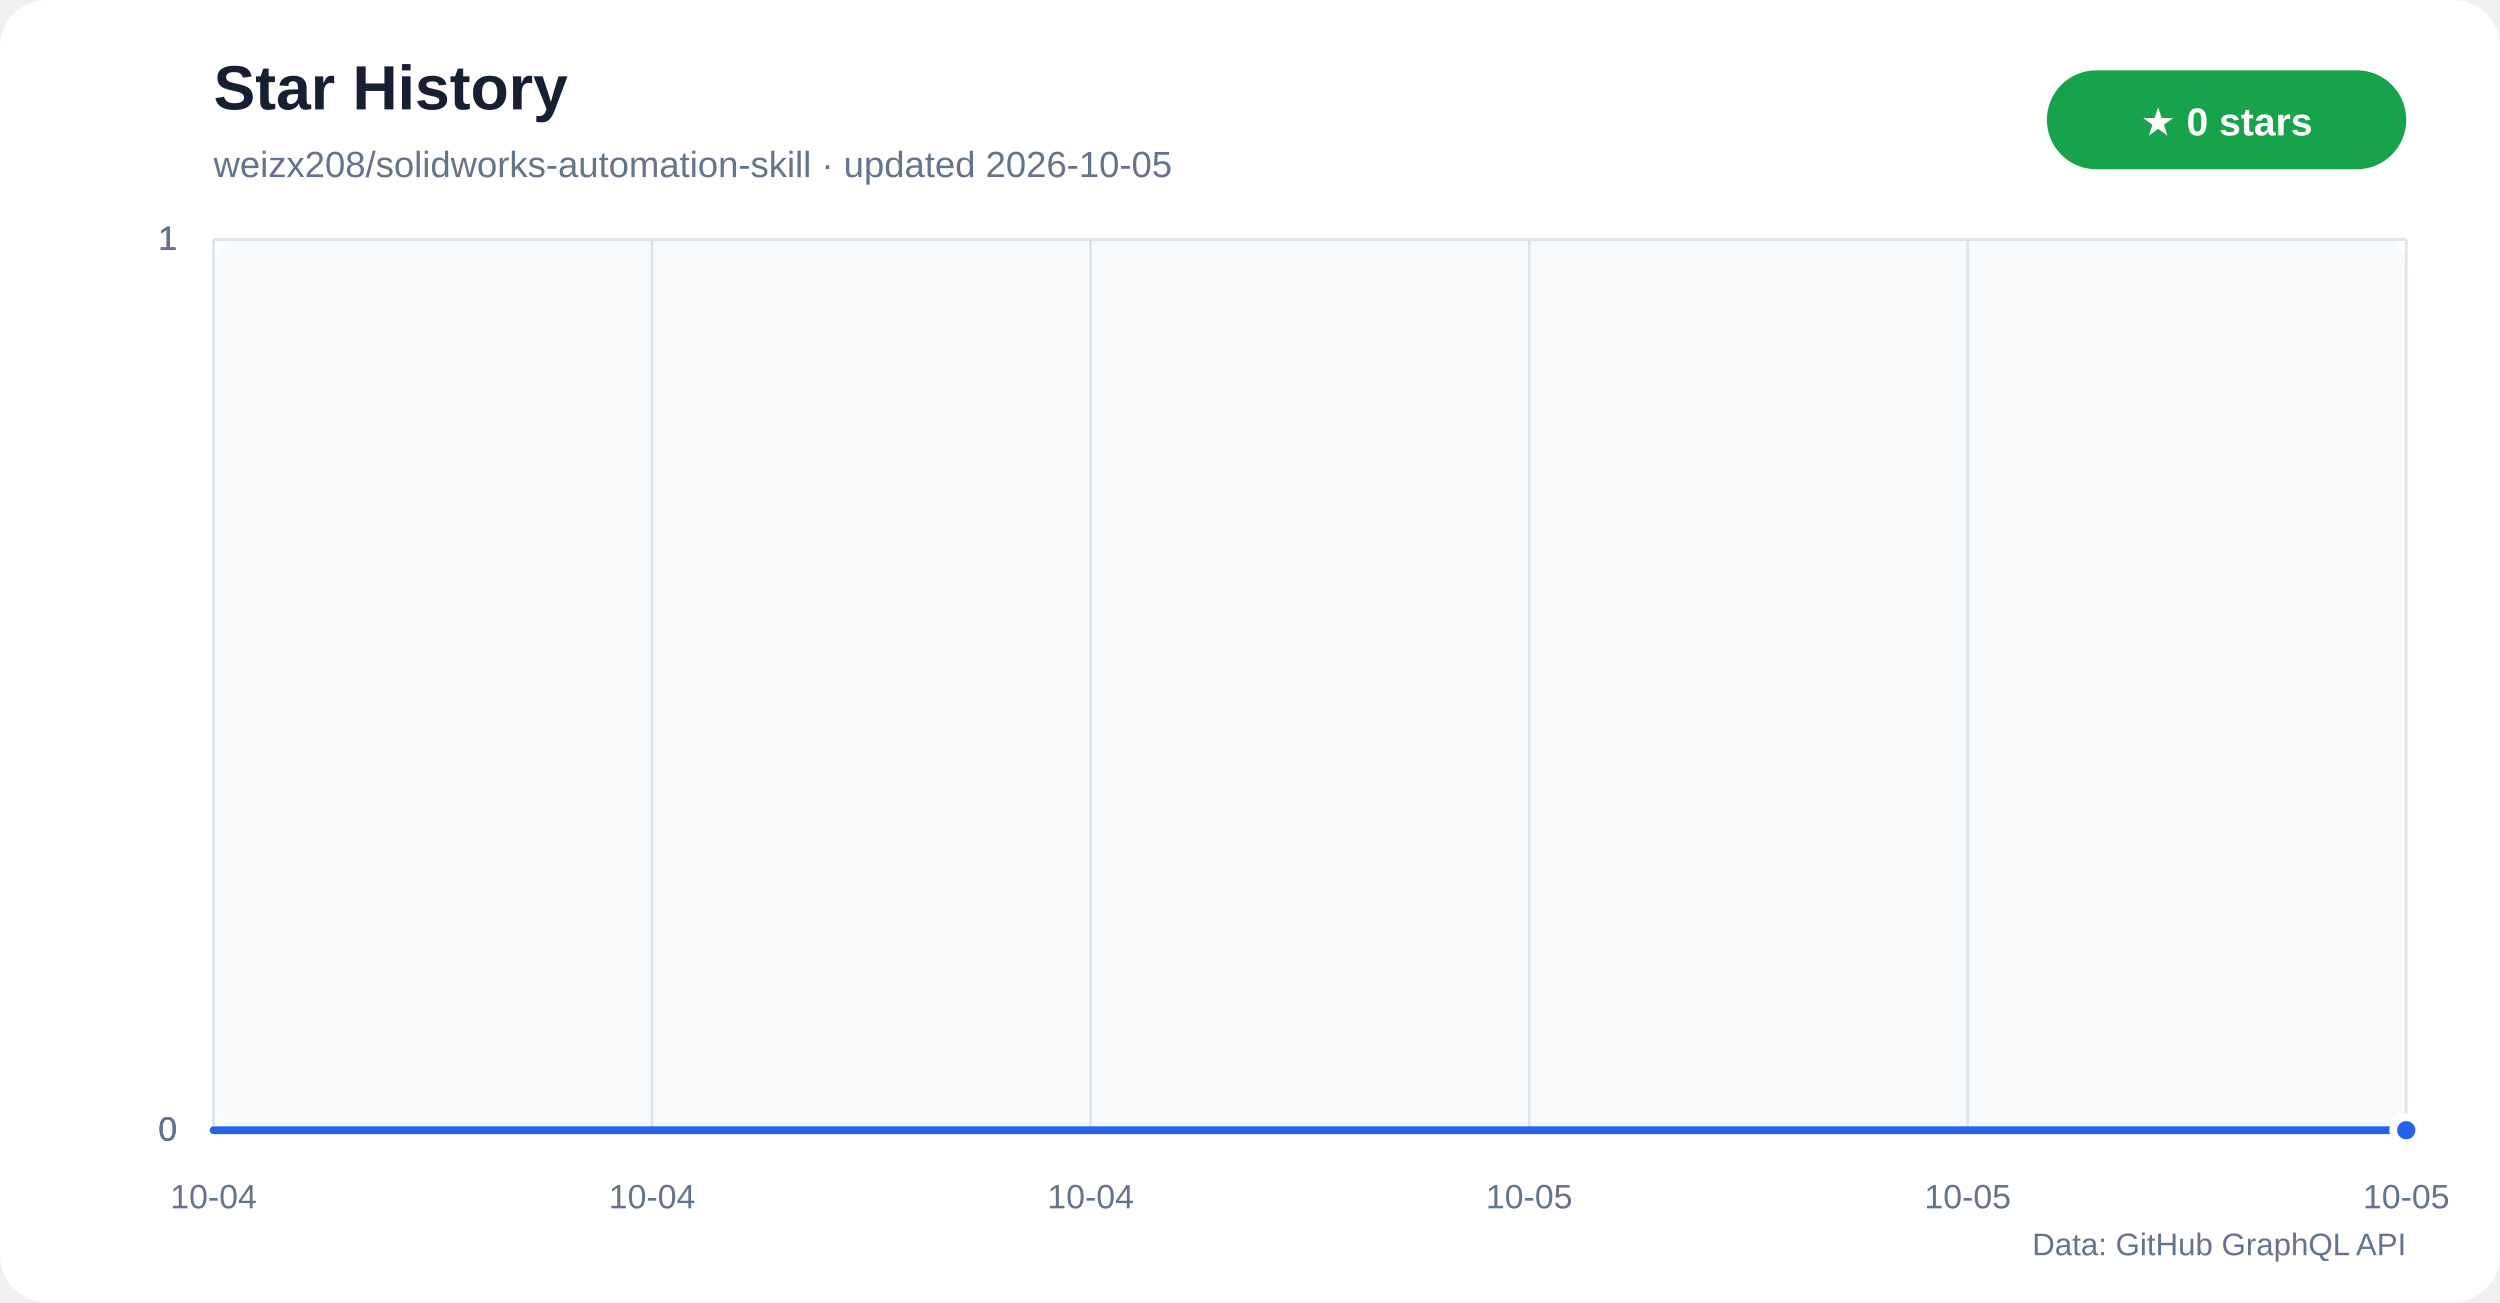
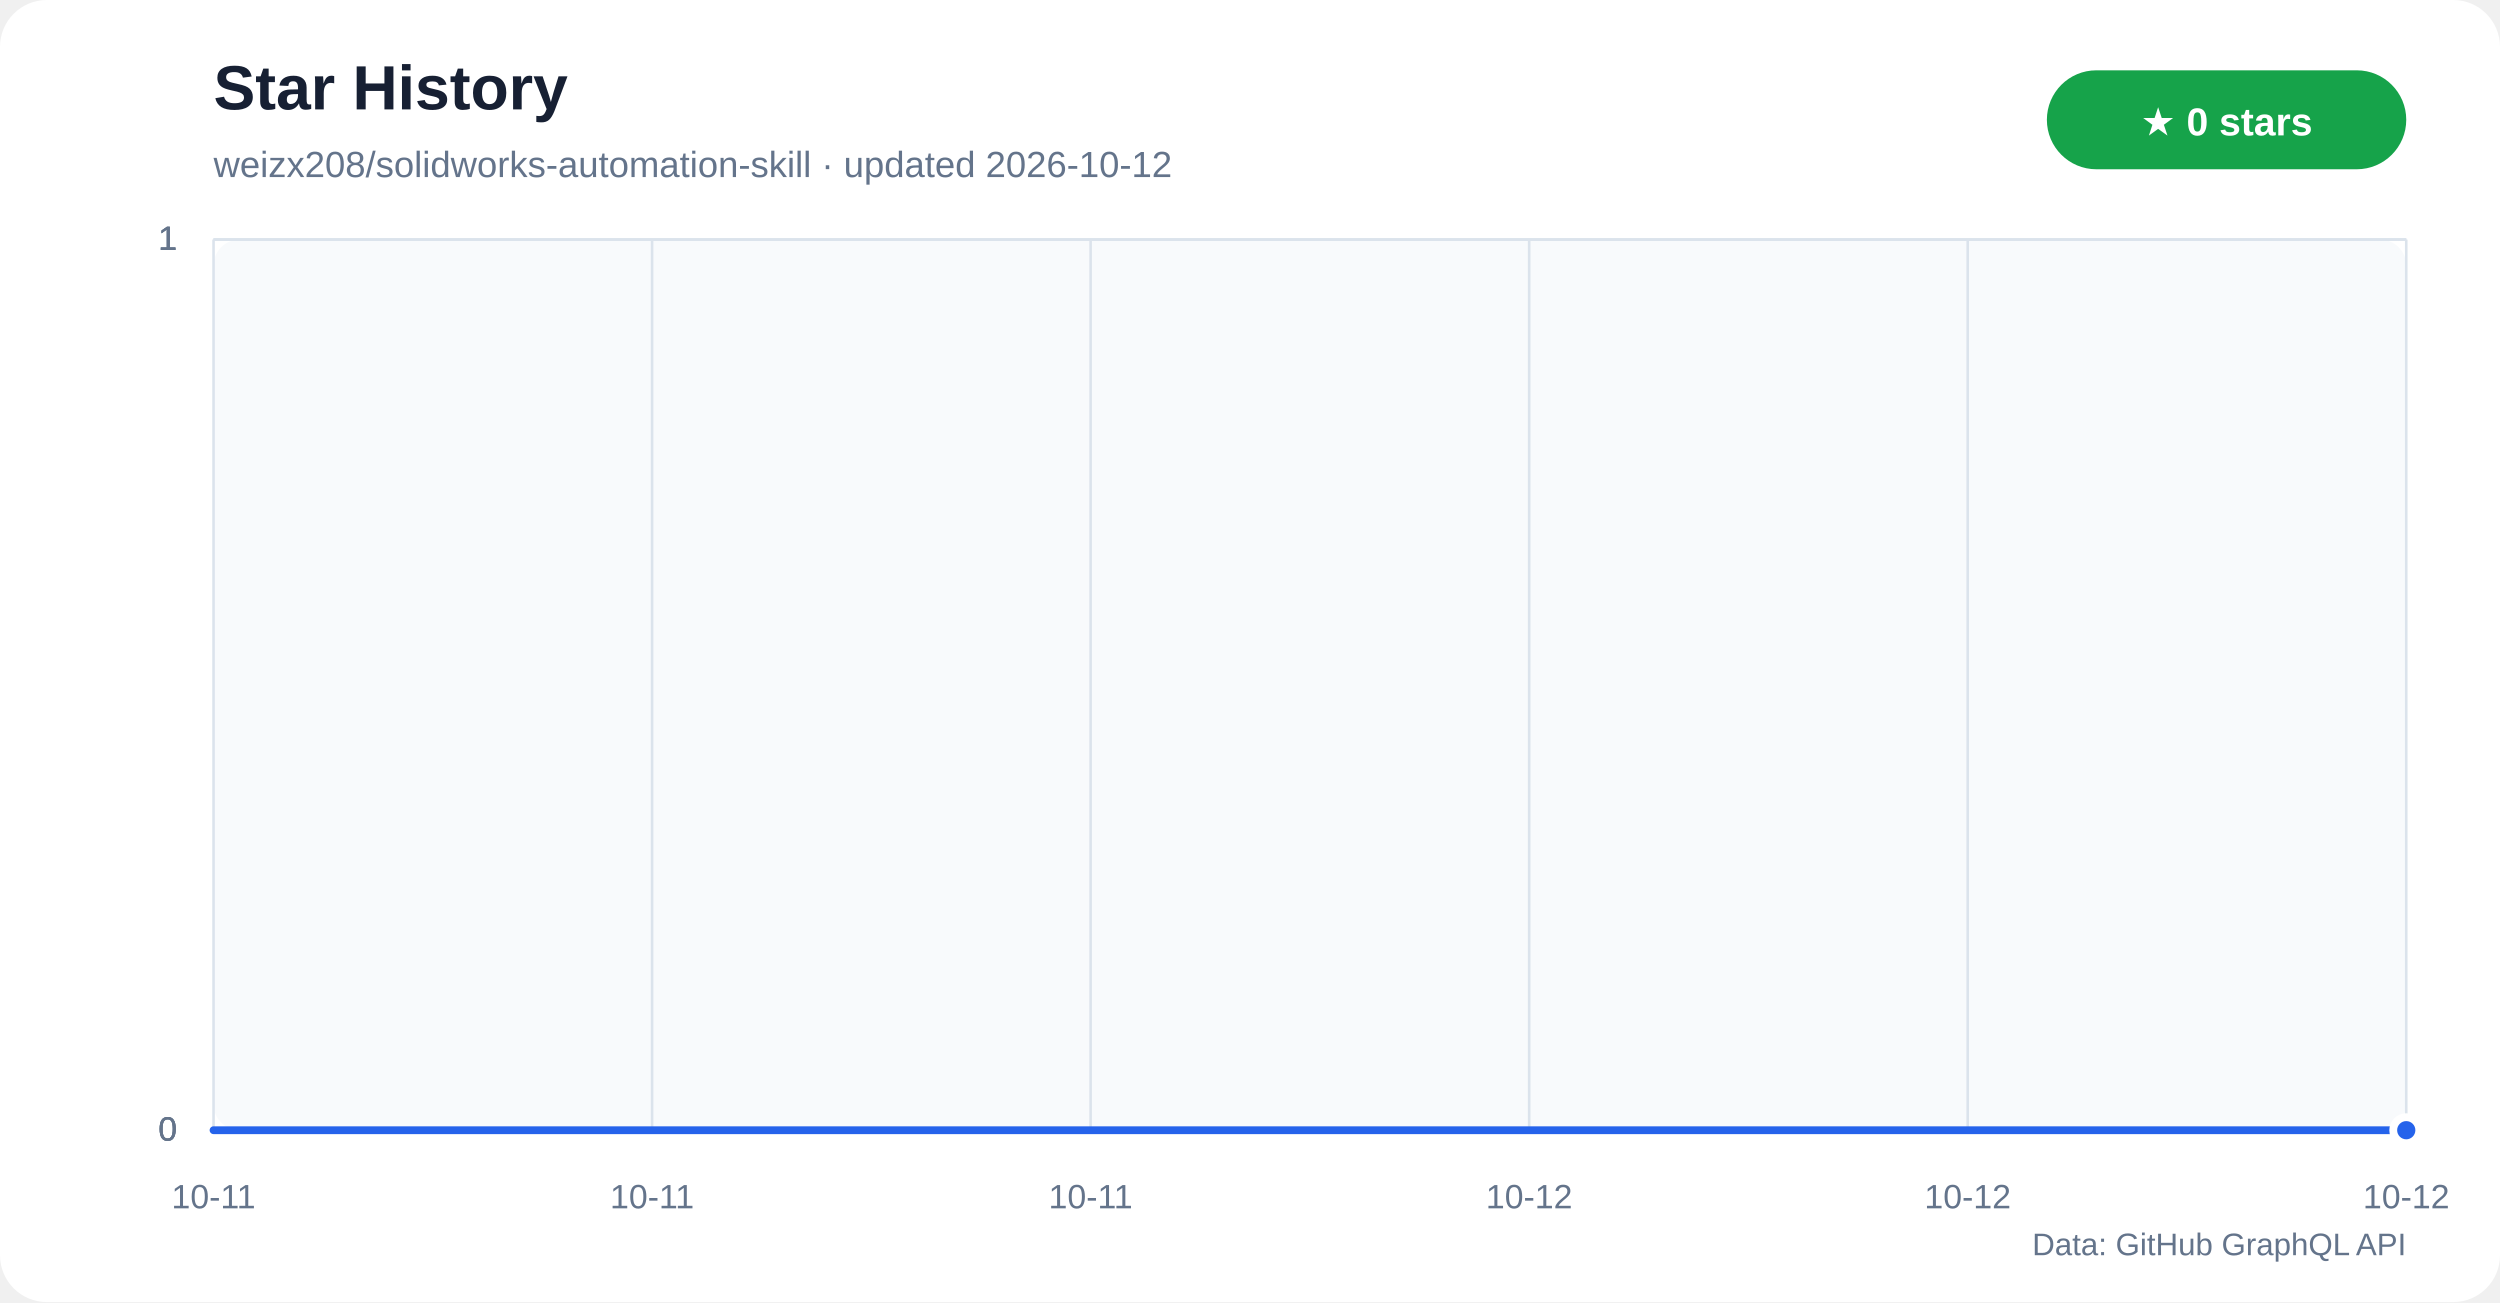
<svg xmlns="http://www.w3.org/2000/svg" width="960" height="500" viewBox="0 0 960 500" role="img" aria-labelledby="title desc">
  <defs>
    <linearGradient id="star-area" x1="0" y1="0" x2="0" y2="1">
      <stop offset="0%" stop-color="#60a5fa" stop-opacity="0.42" />
      <stop offset="100%" stop-color="#60a5fa" stop-opacity="0.04" />
    </linearGradient>
  </defs>
  <rect width="960" height="500" rx="18" fill="#ffffff" />
  <rect x="82" y="92" width="842" height="342" rx="10" fill="#f8fafc" />
  <text x="82" y="42" fill="#172033" font-family="Segoe UI,Arial,sans-serif" font-size="24" font-weight="700">Star History</text>
-   <text x="82" y="68" fill="#64748b" font-family="Segoe UI,Arial,sans-serif" font-size="14">weizx208/solidworks-automation-skill · updated 2026-10-05</text>
+   <text x="82" y="68" fill="#64748b" font-family="Segoe UI,Arial,sans-serif" font-size="14">weizx208/solidworks-automation-skill · updated 2026-10-12</text>
  <rect x="786" y="27" width="138" height="38" rx="19" fill="#16a34a" />
  <text x="855" y="52" text-anchor="middle" fill="#ffffff" font-family="Segoe UI,Arial,sans-serif" font-size="15" font-weight="700">★ 0 stars</text>
  <g font-family="Segoe UI,Arial,sans-serif">
    <line x1="82" y1="434.0" x2="924" y2="434.0" stroke="#dbe3ec" />
    <text x="68" y="438.0" text-anchor="end" fill="#64748b" font-size="13">0</text>
    <line x1="82" y1="434.0" x2="924" y2="434.0" stroke="#dbe3ec" />
    <text x="68" y="438.0" text-anchor="end" fill="#64748b" font-size="13">0</text>
    <line x1="82" y1="434.0" x2="924" y2="434.0" stroke="#dbe3ec" />
    <text x="68" y="438.0" text-anchor="end" fill="#64748b" font-size="13">0</text>
    <line x1="82" y1="92.0" x2="924" y2="92.0" stroke="#dbe3ec" />
    <text x="68" y="96.0" text-anchor="end" fill="#64748b" font-size="13">1</text>
    <line x1="82" y1="92.0" x2="924" y2="92.0" stroke="#dbe3ec" />
    <text x="68" y="96.0" text-anchor="end" fill="#64748b" font-size="13">1</text>
    <line x1="82" y1="92.0" x2="924" y2="92.0" stroke="#dbe3ec" />
    <text x="68" y="96.0" text-anchor="end" fill="#64748b" font-size="13">1</text>
    <line x1="82.0" y1="92" x2="82.0" y2="434" stroke="#dbe3ec" />
-     <text x="82.0" y="464" text-anchor="middle" fill="#64748b" font-size="13">10-04</text>
+     <text x="82.0" y="464" text-anchor="middle" fill="#64748b" font-size="13">10-11</text>
    <line x1="250.4" y1="92" x2="250.4" y2="434" stroke="#dbe3ec" />
-     <text x="250.4" y="464" text-anchor="middle" fill="#64748b" font-size="13">10-04</text>
+     <text x="250.4" y="464" text-anchor="middle" fill="#64748b" font-size="13">10-11</text>
    <line x1="418.8" y1="92" x2="418.8" y2="434" stroke="#dbe3ec" />
-     <text x="418.8" y="464" text-anchor="middle" fill="#64748b" font-size="13">10-04</text>
+     <text x="418.8" y="464" text-anchor="middle" fill="#64748b" font-size="13">10-11</text>
    <line x1="587.2" y1="92" x2="587.2" y2="434" stroke="#dbe3ec" />
-     <text x="587.2" y="464" text-anchor="middle" fill="#64748b" font-size="13">10-05</text>
+     <text x="587.2" y="464" text-anchor="middle" fill="#64748b" font-size="13">10-12</text>
    <line x1="755.6" y1="92" x2="755.6" y2="434" stroke="#dbe3ec" />
-     <text x="755.6" y="464" text-anchor="middle" fill="#64748b" font-size="13">10-05</text>
+     <text x="755.6" y="464" text-anchor="middle" fill="#64748b" font-size="13">10-12</text>
    <line x1="924.0" y1="92" x2="924.0" y2="434" stroke="#dbe3ec" />
-     <text x="924.0" y="464" text-anchor="middle" fill="#64748b" font-size="13">10-05</text>
+     <text x="924.0" y="464" text-anchor="middle" fill="#64748b" font-size="13">10-12</text>
  </g>
  <polygon points="82,434 82.0,434.0 924.0,434.0 924,434" fill="url(#star-area)" />
  <polyline points="82.0,434.0 924.0,434.0" fill="none" stroke="#2563eb" stroke-width="3" stroke-linecap="round" stroke-linejoin="round" />
  <circle cx="924.0" cy="434.0" r="5" fill="#2563eb" stroke="#ffffff" stroke-width="3" />
  <text x="924" y="482" text-anchor="end" fill="#64748b" font-family="Segoe UI,Arial,sans-serif" font-size="12">Data: GitHub GraphQL API</text>
</svg>
